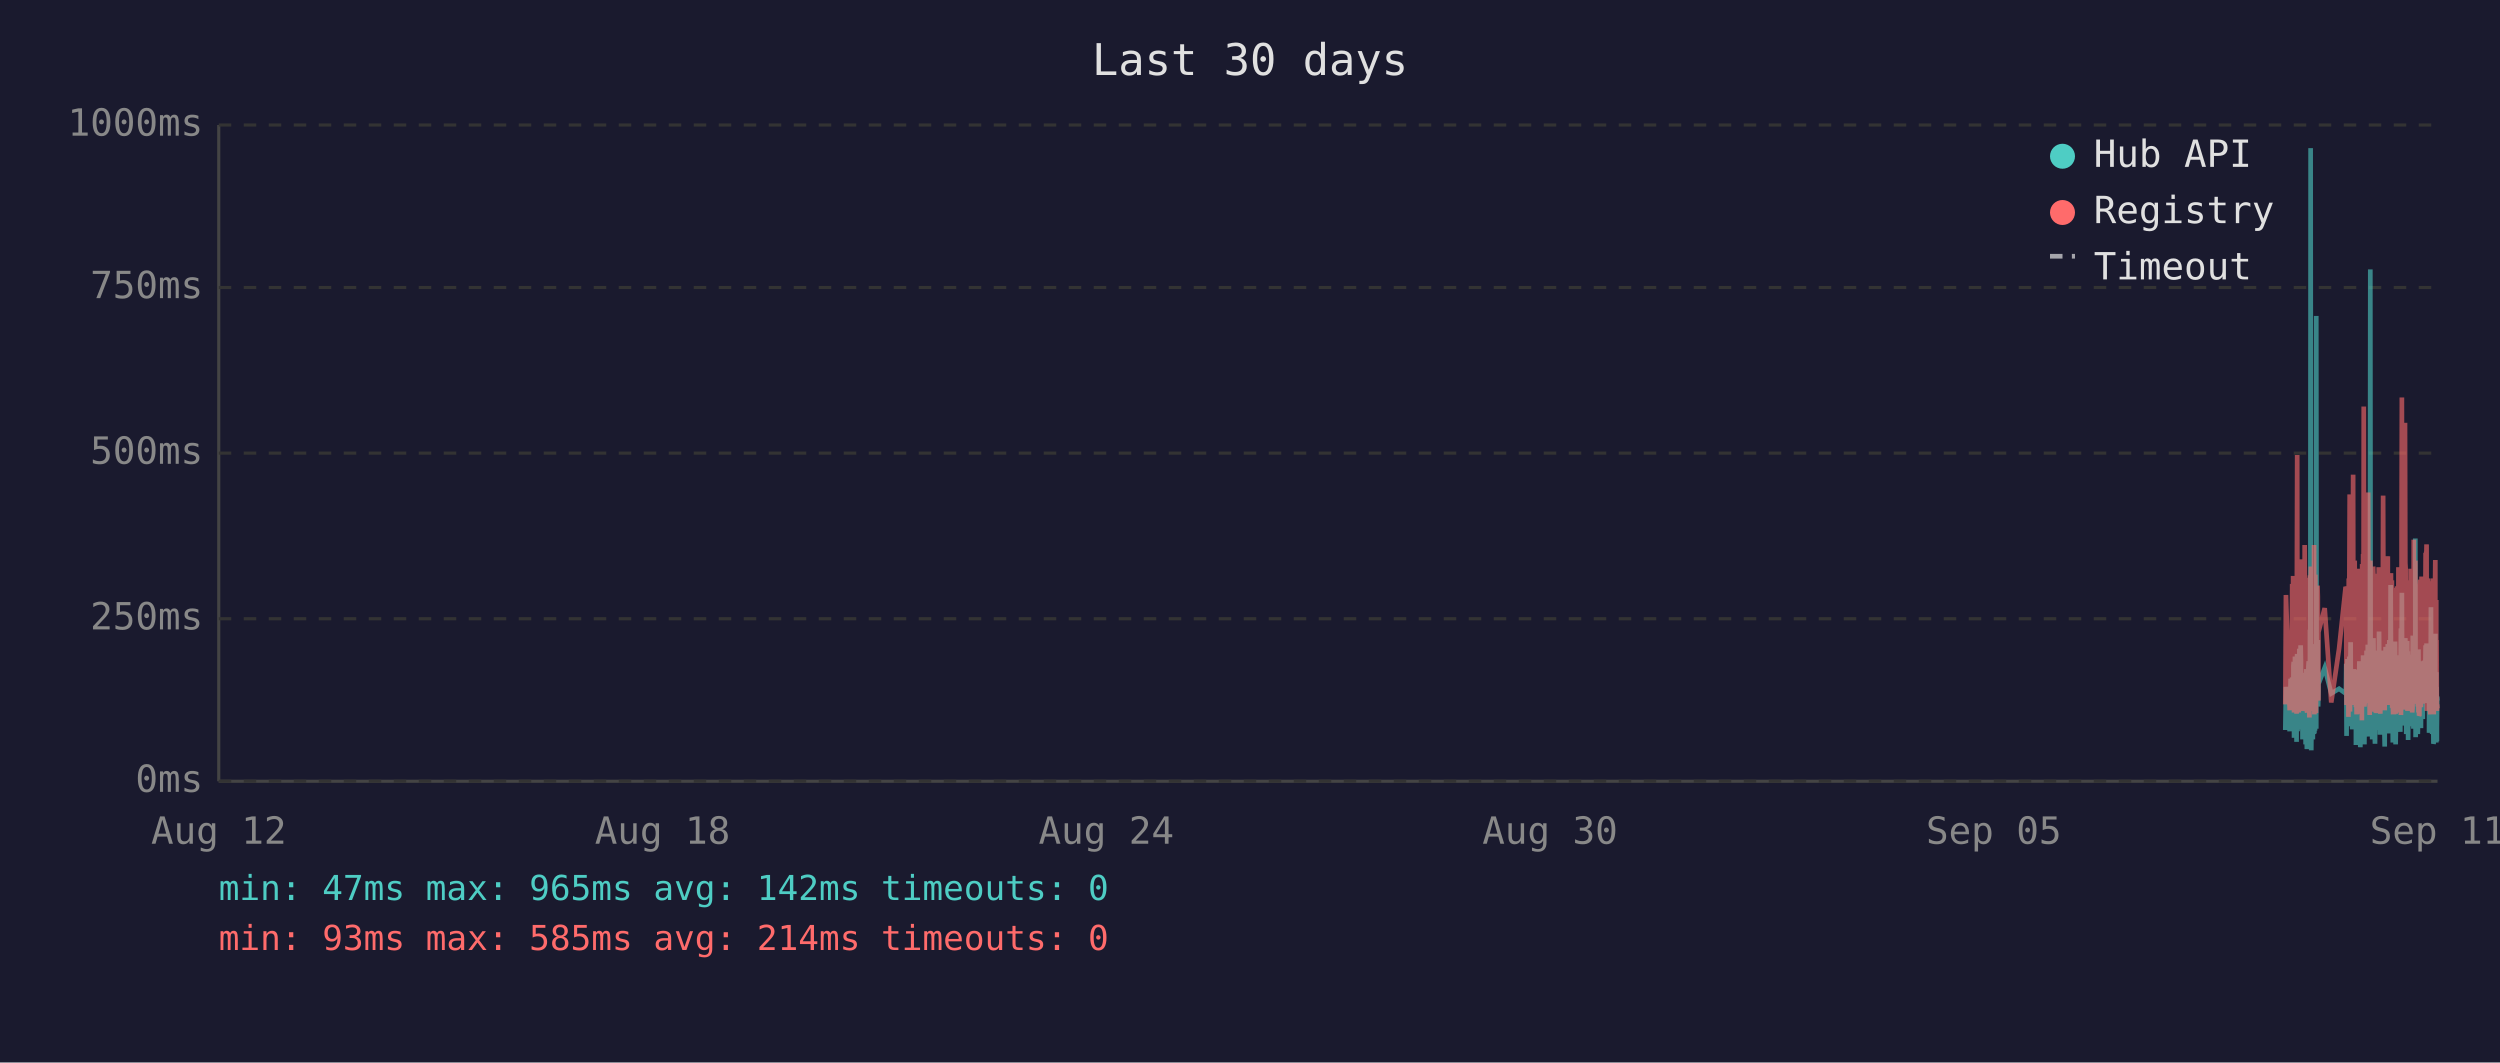
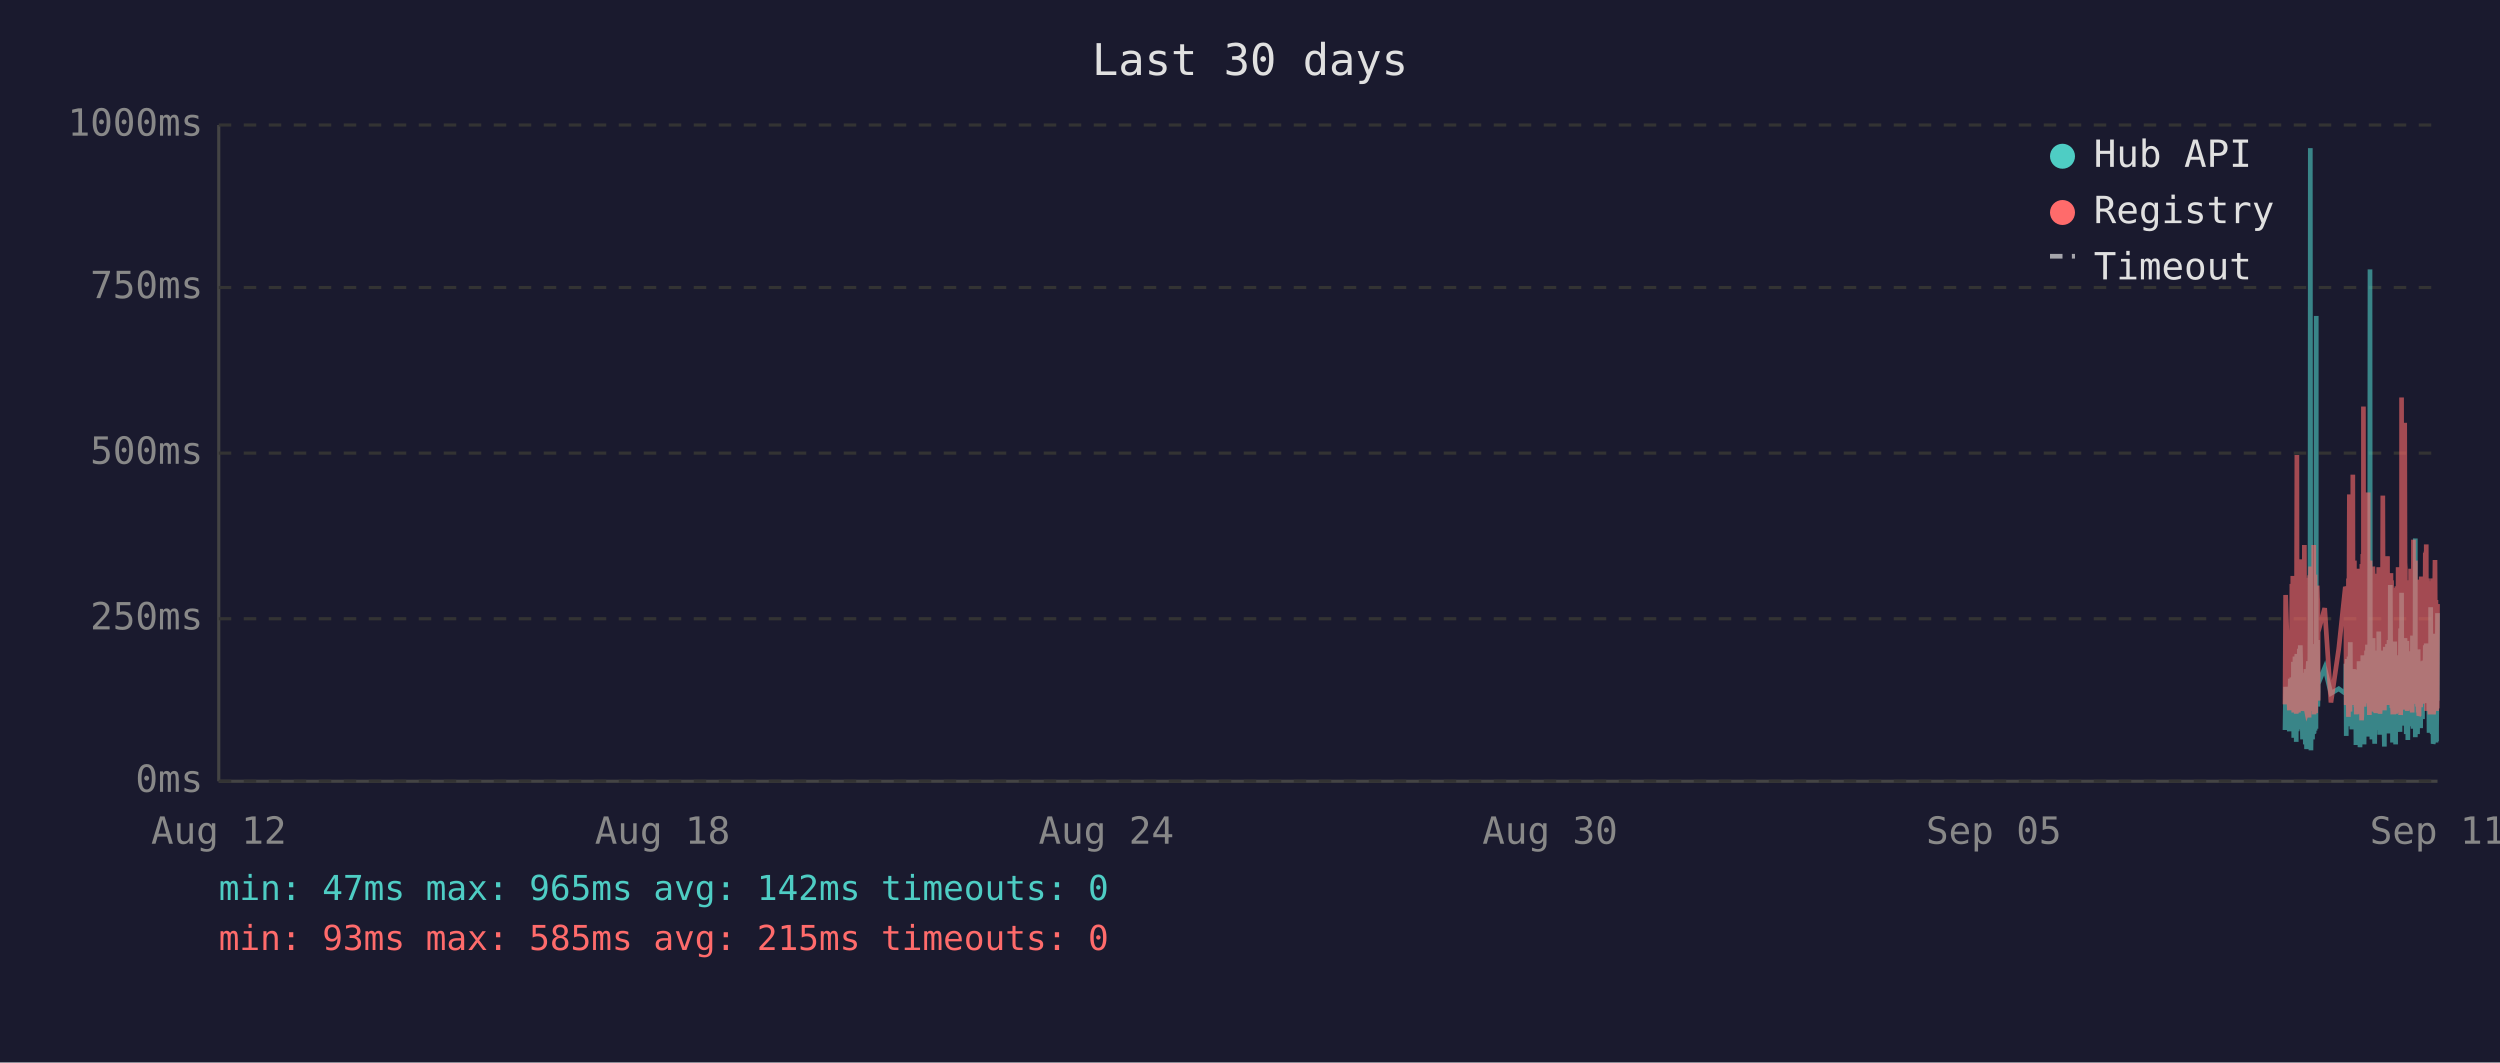
<svg xmlns="http://www.w3.org/2000/svg" viewBox="0 0 800 340" font-family="monospace" font-size="12">
  <rect width="800" height="340" fill="#1a1a2e" />
  <text x="400" y="24" fill="#e0e0e0" font-size="14" text-anchor="middle">Last 30 days</text>
  <line x1="70" y1="40" x2="70" y2="250" stroke="#444" stroke-width="1" />
  <line x1="70" y1="250" x2="780" y2="250" stroke="#444" stroke-width="1" />
  <line x1="70" y1="250" x2="780" y2="250" stroke="#333" stroke-width="1" stroke-dasharray="4" />
  <text x="65" y="250" fill="#888" text-anchor="end" dominant-baseline="middle">0ms</text>
  <line x1="70" y1="198" x2="780" y2="198" stroke="#333" stroke-width="1" stroke-dasharray="4" />
  <text x="65" y="198" fill="#888" text-anchor="end" dominant-baseline="middle">250ms</text>
  <line x1="70" y1="145" x2="780" y2="145" stroke="#333" stroke-width="1" stroke-dasharray="4" />
  <text x="65" y="145" fill="#888" text-anchor="end" dominant-baseline="middle">500ms</text>
  <line x1="70" y1="92" x2="780" y2="92" stroke="#333" stroke-width="1" stroke-dasharray="4" />
  <text x="65" y="92" fill="#888" text-anchor="end" dominant-baseline="middle">750ms</text>
  <line x1="70" y1="40" x2="780" y2="40" stroke="#333" stroke-width="1" stroke-dasharray="4" />
  <text x="65" y="40" fill="#888" text-anchor="end" dominant-baseline="middle">1000ms</text>
  <text x="70" y="270" fill="#888" text-anchor="middle">Aug 12</text>
  <text x="212" y="270" fill="#888" text-anchor="middle">Aug 18</text>
  <text x="354" y="270" fill="#888" text-anchor="middle">Aug 24</text>
  <text x="496" y="270" fill="#888" text-anchor="middle">Aug 30</text>
  <text x="638" y="270" fill="#888" text-anchor="middle">Sep 05</text>
  <text x="780" y="270" fill="#888" text-anchor="middle">Sep 11</text>
-   <polyline points="731.3,233.6 731.5,219.8 732.7,234.0 733.0,217.2 733.2,223.3 733.5,216.8 733.6,222.3 733.7,224.2 733.8,225.0 733.9,233.6 733.9,213.0 734.0,211.8 734.1,236.1 734.1,235.1 734.2,223.8 734.3,221.2 734.4,222.3 734.4,210.1 734.5,223.3 734.6,234.7 734.7,220.6 734.8,218.9 734.9,237.4 734.9,223.1 735.0,210.9 735.1,209.3 735.2,234.0 735.3,217.0 735.3,214.3 735.4,230.9 735.5,233.4 735.6,220.6 735.6,221.2 735.7,220.6 735.8,215.8 735.8,207.6 735.9,216.6 736.0,213.9 736.1,218.9 736.2,206.5 736.3,211.4 736.3,228.4 736.4,226.1 736.5,220.2 736.6,221.2 736.7,221.9 736.8,228.8 736.8,236.6 736.9,221.9 737.0,215.3 737.1,231.1 737.2,221.9 737.3,221.2 737.3,218.7 737.4,234.7 737.5,221.2 737.6,218.1 737.7,223.1 737.8,238.2 737.8,220.8 737.9,224.8 738.0,214.1 738.1,232.6 738.2,239.7 738.3,237.6 738.3,232.6 738.4,219.1 738.5,219.8 738.6,217.2 738.7,213.2 738.8,211.6 738.8,220.2 738.9,216.6 739.0,222.5 739.0,234.7 739.1,229.4 739.2,225.6 739.2,201.5 739.3,223.8 739.4,47.4 739.5,196.0 739.6,240.1 739.7,231.1 739.7,221.0 739.8,225.0 739.9,217.9 740.0,212.8 740.1,236.6 740.2,222.7 740.2,222.9 740.3,221.0 740.4,234.9 740.5,209.0 740.6,234.7 740.7,213.5 740.7,206.1 740.8,233.8 740.9,220.2 741.0,230.7 741.1,223.8 741.2,233.2 741.2,101.1 741.3,207.2 741.4,217.9 741.5,218.9 741.6,224.4 741.7,204.8 741.7,216.6 741.8,226.1 741.9,221.2 741.9,218.9 743.9,213.7 746.0,221.9 748.5,220.4 750.6,221.9 750.7,221.0 750.8,212.4 750.9,235.5 751.0,214.1 751.0,215.3 751.1,214.3 751.2,210.9 751.3,219.5 751.4,221.0 751.5,222.9 751.5,232.4 751.6,217.4 751.7,231.1 751.8,210.1 751.9,216.0 752.0,232.2 752.0,226.1 752.1,216.2 752.2,205.5 752.3,230.3 752.4,217.4 752.5,224.4 752.5,232.2 752.6,215.8 752.7,233.4 752.8,214.5 752.9,219.3 753.0,221.9 753.1,227.3 753.2,214.1 753.3,222.9 753.4,215.6 753.4,218.3 753.5,220.0 753.6,215.1 753.7,230.1 753.8,214.3 753.9,215.8 753.9,238.4 754.0,223.8 754.1,238.0 754.2,222.1 754.3,222.1 754.4,230.5 754.4,220.2 754.5,216.8 754.6,225.6 754.7,236.1 754.8,221.9 754.9,216.8 754.9,220.6 755.0,211.6 755.1,216.6 755.2,233.8 755.3,239.1 755.4,234.9 755.4,227.3 755.5,229.4 755.6,211.6 755.7,215.1 755.8,215.8 755.8,236.1 755.8,235.3 755.9,221.7 756.0,216.8 756.1,233.8 756.2,209.7 756.3,223.8 756.3,222.7 756.4,216.6 756.5,229.4 756.6,238.2 756.7,229.6 756.8,220.4 756.8,214.5 756.9,220.4 757.0,229.8 757.1,221.2 757.2,219.3 757.3,217.4 757.3,208.2 757.4,218.5 757.5,208.2 757.6,218.9 757.7,206.3 757.8,235.7 757.8,212.2 757.9,213.9 758.0,219.8 758.1,218.7 758.2,233.0 758.3,219.3 758.3,226.1 758.4,197.1 758.5,86.2 758.6,216.0 758.7,233.8 758.8,208.2 758.8,213.0 758.9,210.3 759.0,223.3 759.1,236.6 759.2,217.9 759.3,205.9 759.3,216.4 759.4,216.4 759.5,204.2 759.6,216.4 759.7,219.8 759.7,213.7 759.7,231.7 759.8,223.1 759.9,234.9 760.0,238.0 760.1,228.2 760.2,231.5 760.2,222.1 760.3,222.1 760.4,233.6 760.5,219.5 760.6,208.2 760.7,225.8 760.7,212.8 760.8,221.0 760.9,233.2 761.0,224.4 761.1,231.5 761.2,216.0 761.2,218.9 761.3,202.1 761.4,224.6 761.5,217.7 761.6,235.1 761.7,222.9 761.7,226.1 761.8,221.4 761.9,219.8 762.0,211.4 762.1,212.2 762.2,220.8 762.2,208.2 762.3,221.4 762.4,222.5 762.5,214.9 762.6,220.2 762.7,209.0 762.7,219.5 762.8,220.2 762.9,215.3 763.0,218.7 763.0,233.4 763.1,238.9 763.2,210.9 763.2,223.5 763.3,213.2 763.4,207.0 763.5,219.5 763.6,216.4 763.6,223.3 763.7,224.2 763.8,215.3 763.9,210.9 764.0,221.0 764.1,206.1 764.1,233.0 764.2,220.4 764.3,210.7 764.4,220.2 764.5,234.7 764.6,204.8 764.6,219.1 764.7,228.6 764.8,214.3 764.9,222.3 765.0,187.2 765.1,208.6 765.1,221.2 765.2,207.4 765.3,220.6 765.4,221.4 765.5,228.4 765.6,223.5 765.6,226.5 765.7,237.6 765.7,221.4 765.8,234.2 765.9,220.8 766.0,214.9 766.1,234.5 766.1,217.0 766.2,227.1 766.3,221.7 766.4,205.3 766.5,215.6 766.6,226.5 766.6,238.2 766.7,232.6 766.8,223.3 766.9,216.8 767.0,234.0 767.1,225.4 767.1,218.1 767.2,209.9 767.3,218.3 767.4,225.6 767.5,209.7 767.6,211.6 767.6,224.0 767.7,219.1 767.8,221.4 767.8,223.8 767.9,233.4 768.0,226.7 768.1,234.2 768.1,222.9 768.2,213.0 768.3,201.1 768.4,229.2 768.5,220.8 768.5,215.8 768.6,189.7 768.7,223.5 768.8,208.8 768.9,223.3 769.0,217.7 769.0,207.8 769.1,218.1 769.2,213.9 769.3,212.0 769.4,218.9 769.5,218.3 769.5,232.2 769.6,206.3 769.7,204.2 769.8,218.5 769.9,230.9 770.0,218.3 770.0,234.9 770.1,229.8 770.2,215.3 770.3,205.1 770.4,232.6 770.5,231.1 770.5,208.4 770.6,236.8 770.7,218.9 770.8,228.6 770.9,228.4 770.9,209.5 771.0,217.0 771.1,232.4 771.2,230.1 771.3,212.8 771.4,223.8 771.4,221.4 771.5,232.2 771.6,218.1 771.7,222.5 771.8,229.4 771.9,221.2 771.9,230.3 772.0,224.2 772.1,203.4 772.2,208.2 772.3,233.2 772.4,222.9 772.4,228.2 772.5,216.6 772.6,219.3 772.7,221.0 772.8,214.5 772.9,211.8 772.9,172.3 773.0,235.9 773.1,230.9 773.2,211.6 773.3,209.5 773.4,217.2 773.4,218.7 773.5,220.0 773.6,215.3 773.7,234.9 773.8,227.3 773.9,213.9 773.9,207.8 774.0,230.1 774.1,225.4 774.2,233.0 774.3,215.1 774.3,225.0 774.4,219.3 774.5,220.8 774.5,220.6 774.6,225.0 774.7,233.0 774.8,211.6 774.8,222.9 774.9,220.0 775.0,225.0 775.1,213.7 775.2,213.7 775.3,230.1 775.3,213.5 775.4,224.2 775.5,214.9 775.6,224.2 775.7,211.4 775.8,218.7 775.9,212.8 775.9,215.1 776.0,225.0 776.1,213.7 776.2,206.5 776.3,213.9 776.4,217.7 776.4,219.1 776.5,205.9 776.6,224.0 776.7,212.4 776.8,216.4 776.8,219.8 776.9,220.6 777.0,215.3 777.1,222.5 777.2,224.6 777.3,223.1 777.3,234.5 777.4,230.9 777.5,229.6 777.6,224.6 777.7,225.2 777.8,216.6 777.8,218.3 777.9,194.3 778.0,231.1 778.1,223.3 778.2,207.4 778.3,216.2 778.3,234.9 778.4,231.7 778.5,212.8 778.6,226.5 778.7,238.0 778.8,237.6 778.8,221.4 778.9,219.5 779.0,220.4 779.1,217.2 779.2,217.9 779.3,202.8 779.3,216.6 779.4,224.4 779.5,215.6 779.6,215.1 779.6,237.6 779.7,219.8 779.8,237.2 779.8,233.2 779.9,222.9 780.0,224.2" fill="none" stroke="#4ecdc4" stroke-width="1.5" opacity="0.6" />
-   <polyline points="731.3,225.4 731.5,190.4 732.7,227.3 733.0,201.7 733.2,226.5 733.5,187.6 733.6,187.6 733.7,215.8 733.8,184.3 733.9,224.6 733.9,206.3 734.0,192.5 734.1,228.0 734.1,225.8 734.2,209.0 734.3,204.0 734.4,209.0 734.4,196.2 734.5,224.4 734.6,225.8 734.7,206.1 734.8,204.2 734.9,228.4 734.9,222.3 735.0,186.0 735.1,145.6 735.2,226.3 735.3,215.1 735.3,226.3 735.4,224.2 735.5,226.5 735.6,228.0 735.6,228.0 735.7,206.5 735.8,198.1 735.8,181.3 735.9,193.1 736.0,199.4 736.1,181.1 736.2,201.1 736.3,196.7 736.3,223.5 736.4,214.9 736.5,179.0 736.6,185.3 736.7,227.5 736.8,225.8 736.8,226.7 736.9,185.7 737.0,209.5 737.1,224.4 737.2,184.9 737.3,184.5 737.3,206.3 737.4,225.0 737.5,174.4 737.6,200.7 737.7,185.3 737.8,226.5 737.8,186.4 737.9,222.7 738.0,190.8 738.1,216.6 738.2,227.5 738.3,228.0 738.3,227.7 738.4,186.6 738.5,210.5 738.6,200.2 738.7,200.4 738.8,198.1 738.8,206.1 738.9,190.4 739.0,184.9 739.0,229.6 739.1,217.7 739.2,184.1 739.2,188.3 739.3,216.6 739.4,187.8 739.5,181.3 739.6,227.5 739.7,225.6 739.7,207.4 739.8,226.5 739.9,201.3 740.0,193.9 740.1,226.9 740.2,184.1 740.2,209.0 740.3,185.5 740.4,225.8 740.5,174.4 740.6,228.6 740.7,192.7 740.7,197.5 740.8,224.0 740.9,183.9 741.0,225.0 741.1,228.2 741.2,216.0 741.2,209.9 741.3,192.2 741.4,193.3 741.5,221.7 741.6,187.4 741.7,191.0 741.7,192.9 741.8,217.2 741.9,224.2 741.9,202.3 743.9,194.6 746.0,224.8 748.5,207.6 750.6,187.8 750.7,188.7 750.8,201.7 750.9,225.6 751.0,191.0 751.0,187.6 751.1,190.8 751.2,190.6 751.3,208.8 751.4,210.5 751.5,216.0 751.5,229.4 751.6,185.1 751.7,218.7 751.8,182.8 751.9,158.2 752.0,221.7 752.0,227.7 752.1,191.8 752.2,178.8 752.3,225.4 752.4,203.0 752.5,219.5 752.5,219.3 752.6,205.3 752.7,225.6 752.8,182.0 752.9,181.3 753.0,151.9 753.1,218.5 753.2,189.1 753.3,208.0 753.4,207.4 753.4,210.1 753.5,179.4 753.6,202.1 753.7,224.2 753.8,194.3 753.9,189.9 753.9,226.3 754.0,196.4 754.1,228.6 754.2,206.5 754.3,217.4 754.4,224.4 754.4,182.0 754.5,191.4 754.6,228.4 754.7,225.4 754.8,225.2 754.9,187.6 754.9,184.7 755.0,196.7 755.1,204.0 755.2,223.8 755.3,224.4 755.4,226.9 755.4,215.6 755.5,216.8 755.6,210.1 755.7,208.2 755.8,205.9 755.8,230.5 755.8,228.4 755.9,180.5 756.0,186.4 756.1,223.8 756.2,177.3 756.3,184.7 756.3,225.8 756.4,130.1 756.5,217.2 756.6,226.1 756.7,224.8 756.8,181.8 756.8,190.8 756.9,201.7 757.0,225.0 757.1,221.0 757.2,183.4 757.3,192.7 757.3,199.2 757.4,184.9 757.5,182.2 757.6,183.9 757.7,178.4 757.8,224.2 757.8,157.6 757.9,197.7 758.0,208.6 758.1,184.5 758.2,214.1 758.3,228.8 758.3,206.5 758.4,194.6 758.5,179.4 758.6,186.6 758.7,221.9 758.8,214.1 758.8,203.6 758.9,197.3 759.0,208.8 759.1,225.2 759.2,190.6 759.3,194.6 759.3,189.5 759.4,181.3 759.5,184.5 759.6,191.4 759.7,188.1 759.7,192.7 759.7,226.1 759.8,227.7 759.9,225.0 760.0,223.5 760.1,215.3 760.2,228.0 760.2,215.1 760.3,184.5 760.4,215.3 760.5,228.2 760.6,197.3 760.7,184.3 760.7,224.4 760.8,183.6 760.9,225.6 761.0,185.3 761.1,224.8 761.2,226.3 761.2,181.5 761.3,190.8 761.4,213.5 761.5,189.7 761.6,225.0 761.7,228.4 761.7,226.3 761.8,217.7 761.9,203.4 762.0,199.6 762.1,194.8 762.2,185.3 762.2,199.4 762.3,188.9 762.4,215.1 762.5,190.6 762.6,158.6 762.7,192.7 762.7,187.8 762.8,207.8 762.9,195.0 763.0,184.1 763.0,216.0 763.1,227.3 763.2,183.6 763.2,223.8 763.3,194.3 763.4,182.8 763.5,185.1 763.6,202.3 763.6,204.4 763.7,220.6 763.8,189.3 763.9,207.8 764.0,181.3 764.1,178.0 764.1,223.3 764.2,183.4 764.3,191.6 764.4,204.0 764.5,225.6 764.6,195.8 764.6,210.1 764.7,222.9 764.8,189.1 764.9,207.0 765.0,191.2 765.1,197.5 765.1,183.4 765.2,197.9 765.3,193.5 765.4,185.7 765.5,226.5 765.6,225.4 765.6,210.9 765.7,226.7 765.7,225.2 765.8,228.6 765.9,210.1 766.0,193.1 766.1,228.6 766.1,214.7 766.2,214.9 766.3,214.5 766.4,188.1 766.5,191.4 766.6,226.3 766.6,228.4 766.7,223.8 766.8,211.4 766.9,216.8 767.0,226.5 767.1,187.6 767.1,203.4 767.2,226.5 767.3,191.2 767.4,217.0 767.5,181.5 767.6,196.2 767.6,228.0 767.7,191.8 767.8,225.8 767.8,225.8 767.9,227.5 768.0,218.3 768.1,227.7 768.1,183.9 768.2,190.6 768.3,228.8 768.4,222.9 768.5,223.8 768.5,170.4 768.6,127.2 768.7,196.0 768.8,199.6 768.9,227.1 769.0,188.9 769.0,191.6 769.1,209.0 769.2,192.5 769.3,188.5 769.4,182.2 769.5,209.0 769.5,225.6 769.6,135.3 769.7,180.1 769.8,182.0 769.9,225.2 770.0,185.7 770.0,223.8 770.1,225.8 770.2,189.1 770.3,207.0 770.4,227.5 770.5,216.0 770.5,197.1 770.6,222.5 770.7,214.5 770.8,217.2 770.9,223.8 770.9,189.5 771.0,186.8 771.1,223.5 771.2,223.3 771.3,189.9 771.4,226.5 771.4,182.0 771.5,224.2 771.6,205.3 771.7,227.1 771.8,224.0 771.9,185.1 771.9,228.0 772.0,226.5 772.1,184.5 772.2,207.2 772.3,218.3 772.4,172.7 772.4,224.4 772.5,195.0 772.6,189.7 772.7,181.3 772.8,185.1 772.9,197.5 772.9,179.4 773.0,224.0 773.1,225.2 773.2,192.2 773.3,205.9 773.4,207.4 773.4,210.5 773.5,224.4 773.6,191.4 773.7,226.1 773.8,218.3 773.9,189.3 773.9,228.0 774.0,209.0 774.1,229.0 774.2,228.8 774.3,192.9 774.3,187.0 774.4,187.6 774.5,185.5 774.5,208.0 774.6,224.6 774.7,226.3 774.8,200.4 774.8,216.4 774.9,184.5 775.0,207.2 775.1,190.8 775.2,191.8 775.3,225.2 775.3,190.8 775.4,208.2 775.5,191.2 775.6,188.1 775.7,194.1 775.8,187.0 775.9,193.1 775.9,189.7 776.0,224.2 776.1,193.3 776.2,176.9 776.3,188.9 776.4,176.5 776.4,180.7 776.5,174.2 776.6,227.5 776.7,185.7 776.8,191.0 776.8,207.2 776.9,185.1 777.0,192.0 777.1,216.6 777.2,226.3 777.3,208.0 777.3,226.5 777.4,227.3 777.5,218.9 777.6,227.1 777.7,228.6 777.8,191.6 777.8,227.1 777.9,198.6 778.0,227.3 778.1,218.9 778.2,186.0 778.3,191.0 778.3,224.6 778.4,228.6 778.5,185.1 778.6,217.4 778.7,223.8 778.8,228.6 778.8,227.3 778.9,206.1 779.0,206.1 779.1,193.9 779.2,188.9 779.3,179.2 779.3,200.0 779.4,226.7 779.5,193.9 779.6,192.0 779.6,227.3 779.7,204.8 779.8,227.5 779.8,226.5 779.9,225.4 780.0,226.7" fill="none" stroke="#ff6b6b" stroke-width="1.5" opacity="0.6" />
+   <polyline points="731.2,233.6 731.4,219.8 732.6,234.0 732.9,217.2 733.1,223.3 733.4,216.8 733.5,222.3 733.6,224.2 733.7,225.0 733.8,233.6 733.9,213.0 733.9,211.8 734.0,236.1 734.0,235.1 734.1,223.8 734.2,221.2 734.3,222.3 734.4,210.1 734.4,223.3 734.5,234.7 734.6,220.6 734.7,218.9 734.8,237.4 734.8,223.1 734.9,210.9 735.0,209.3 735.1,234.0 735.2,217.0 735.3,214.3 735.3,230.9 735.4,233.4 735.5,220.6 735.5,221.2 735.6,220.6 735.7,215.8 735.8,207.6 735.8,216.6 735.9,213.9 736.0,218.9 736.1,206.5 736.2,211.4 736.3,228.4 736.3,226.1 736.4,220.2 736.5,221.2 736.6,221.9 736.7,228.8 736.8,236.6 736.8,221.9 736.9,215.3 737.0,231.1 737.1,221.9 737.2,221.2 737.3,218.7 737.3,234.7 737.4,221.2 737.5,218.1 737.6,223.1 737.7,238.2 737.8,220.8 737.8,224.8 737.9,214.1 738.0,232.6 738.1,239.7 738.2,237.6 738.3,232.6 738.3,219.1 738.4,219.8 738.5,217.2 738.6,213.2 738.7,211.6 738.8,220.2 738.8,216.6 738.9,222.5 738.9,234.7 739.0,229.4 739.1,225.6 739.2,201.5 739.2,223.8 739.3,47.4 739.4,196.0 739.5,240.1 739.6,231.1 739.7,221.0 739.7,225.0 739.8,217.9 739.9,212.8 740.0,236.6 740.1,222.7 740.2,222.9 740.2,221.0 740.3,234.9 740.4,209.0 740.5,234.7 740.6,213.5 740.7,206.1 740.8,233.8 740.8,220.2 740.9,230.7 741.0,223.8 741.1,233.2 741.2,101.1 741.2,207.2 741.3,217.9 741.4,218.9 741.5,224.4 741.6,204.8 741.7,216.6 741.7,226.1 741.8,221.2 741.8,218.9 743.9,213.7 745.9,221.9 748.4,220.4 750.5,221.9 750.6,221.0 750.7,212.4 750.8,235.5 750.9,214.1 751.0,215.3 751.0,214.3 751.1,210.9 751.2,219.5 751.3,221.0 751.4,222.9 751.5,232.4 751.5,217.4 751.6,231.1 751.7,210.1 751.8,216.0 751.9,232.2 752.0,226.1 752.0,216.2 752.1,205.5 752.2,230.3 752.3,217.4 752.4,224.4 752.4,232.2 752.5,215.8 752.6,233.4 752.7,214.5 752.9,219.3 752.9,221.9 753.0,227.3 753.1,214.1 753.2,222.9 753.3,215.6 753.4,218.3 753.4,220.0 753.5,215.1 753.6,230.1 753.7,214.3 753.8,215.8 753.9,238.4 753.9,223.8 754.0,238.0 754.1,222.1 754.2,222.1 754.3,230.5 754.4,220.2 754.4,216.8 754.5,225.6 754.6,236.1 754.7,221.9 754.8,216.8 754.9,220.6 754.9,211.6 755.0,216.6 755.1,233.8 755.2,239.1 755.3,234.9 755.4,227.3 755.4,229.4 755.5,211.6 755.6,215.1 755.7,215.8 755.7,236.1 755.8,235.3 755.8,221.7 755.9,216.8 756.0,233.8 756.1,209.7 756.2,223.8 756.3,222.7 756.3,216.6 756.4,229.4 756.5,238.2 756.6,229.6 756.7,220.4 756.8,214.5 756.8,220.4 756.9,229.8 757.0,221.2 757.1,219.3 757.2,217.4 757.3,208.2 757.3,218.5 757.4,208.2 757.5,218.9 757.6,206.3 757.7,235.7 757.8,212.2 757.8,213.9 757.9,219.8 758.0,218.7 758.1,233.0 758.2,219.3 758.3,226.1 758.3,197.1 758.4,86.2 758.5,216.0 758.6,233.8 758.7,208.2 758.8,213.0 758.8,210.3 758.9,223.3 759.0,236.6 759.1,217.9 759.2,205.9 759.3,216.4 759.3,216.4 759.4,204.2 759.5,216.4 759.6,219.8 759.6,213.7 759.7,231.7 759.7,223.1 759.8,234.9 759.9,238.0 760.0,228.2 760.1,231.5 760.2,222.1 760.2,222.1 760.3,233.6 760.4,219.5 760.5,208.2 760.6,225.8 760.7,212.8 760.7,221.0 760.8,233.2 760.9,224.4 761.0,231.5 761.1,216.0 761.2,218.9 761.2,202.1 761.3,224.6 761.4,217.7 761.5,235.1 761.6,222.9 761.7,226.1 761.7,221.4 761.8,219.8 761.9,211.4 762.0,212.2 762.1,220.8 762.2,208.2 762.2,221.4 762.3,222.5 762.4,214.9 762.5,220.2 762.6,209.0 762.7,219.5 762.7,220.2 762.8,215.3 762.9,218.7 762.9,233.4 763.0,238.9 763.1,210.9 763.2,223.5 763.2,213.2 763.3,207.0 763.4,219.5 763.5,216.4 763.6,223.3 763.6,224.2 763.7,215.3 763.8,210.9 763.9,221.0 764.0,206.1 764.1,233.0 764.1,220.4 764.2,210.7 764.3,220.2 764.4,234.7 764.5,204.8 764.6,219.1 764.6,228.6 764.7,214.3 764.8,222.3 764.9,187.2 765.0,208.6 765.1,221.2 765.1,207.4 765.2,220.6 765.3,221.4 765.4,228.4 765.5,223.5 765.6,226.5 765.6,237.6 765.6,221.4 765.7,234.2 765.8,220.8 765.9,214.9 766.0,234.5 766.1,217.0 766.1,227.1 766.2,221.7 766.3,205.3 766.4,215.6 766.5,226.5 766.6,238.2 766.6,232.6 766.7,223.3 766.8,216.8 766.9,234.0 767.0,225.4 767.0,218.1 767.1,209.9 767.2,218.3 767.3,225.6 767.4,209.7 767.5,211.6 767.5,224.0 767.6,219.1 767.7,221.4 767.7,223.8 767.8,233.4 767.9,226.7 768.0,234.2 768.0,222.9 768.1,213.0 768.2,201.1 768.3,229.2 768.4,220.8 768.5,215.8 768.5,189.7 768.6,223.5 768.7,208.8 768.8,223.3 768.9,217.7 769.0,207.8 769.0,218.1 769.1,213.9 769.2,212.0 769.3,218.9 769.4,218.3 769.5,232.2 769.5,206.3 769.6,204.2 769.7,218.5 769.8,230.9 769.9,218.3 770.0,234.9 770.0,229.8 770.1,215.3 770.2,205.1 770.3,232.6 770.4,231.1 770.5,208.4 770.5,236.8 770.6,218.9 770.7,228.6 770.8,228.4 770.9,209.5 770.9,217.0 771.0,232.4 771.1,230.1 771.2,212.8 771.3,223.8 771.4,221.4 771.4,232.2 771.5,218.1 771.6,222.5 771.7,229.4 771.8,221.2 771.9,230.3 771.9,224.2 772.0,203.4 772.1,208.2 772.2,233.2 772.3,222.9 772.4,228.2 772.4,216.6 772.5,219.3 772.6,221.0 772.7,214.5 772.8,211.8 772.9,172.3 772.9,235.9 773.0,230.9 773.1,211.6 773.2,209.5 773.3,217.2 773.4,218.7 773.4,220.0 773.5,215.3 773.6,234.9 773.7,227.3 773.8,213.9 773.8,207.8 773.9,230.1 774.0,225.4 774.1,233.0 774.2,215.1 774.3,225.0 774.3,219.3 774.4,220.8 774.4,220.6 774.5,225.0 774.6,233.0 774.7,211.6 774.8,222.9 774.8,220.0 774.9,225.0 775.0,213.7 775.1,213.7 775.2,230.1 775.3,213.5 775.3,224.2 775.4,214.9 775.5,224.2 775.6,211.4 775.7,218.7 775.8,212.8 775.9,215.1 775.9,225.0 776.0,213.7 776.1,206.5 776.2,213.9 776.3,217.7 776.4,219.1 776.4,205.9 776.5,224.0 776.6,212.4 776.7,216.4 776.8,219.8 776.8,220.6 776.9,215.3 777.0,222.5 777.1,224.6 777.2,223.1 777.3,234.5 777.3,230.9 777.4,229.6 777.5,224.6 777.6,225.2 777.7,216.6 777.8,218.3 777.8,194.3 777.9,231.1 778.0,223.3 778.1,207.4 778.2,216.2 778.3,234.9 778.3,231.7 778.4,212.8 778.5,226.5 778.6,238.0 778.7,237.6 778.8,221.4 778.8,219.5 778.9,220.4 779.0,217.2 779.1,217.9 779.2,202.8 779.3,216.6 779.3,224.4 779.4,215.6 779.5,215.1 779.5,237.6 779.6,219.8 779.7,237.2 779.7,233.2 779.8,222.9 779.9,224.2 780.0,196.2" fill="none" stroke="#4ecdc4" stroke-width="1.5" opacity="0.6" />
+   <polyline points="731.2,225.4 731.4,190.4 732.6,227.3 732.9,201.7 733.1,226.5 733.4,187.6 733.5,187.6 733.6,215.8 733.7,184.3 733.8,224.6 733.9,206.3 733.9,192.5 734.0,228.0 734.0,225.8 734.1,209.0 734.2,204.0 734.3,209.0 734.4,196.2 734.4,224.4 734.5,225.8 734.6,206.1 734.7,204.2 734.8,228.4 734.8,222.3 734.9,186.0 735.0,145.6 735.1,226.3 735.2,215.1 735.3,226.3 735.3,224.2 735.4,226.5 735.5,228.0 735.5,228.0 735.6,206.5 735.7,198.1 735.8,181.3 735.8,193.1 735.9,199.4 736.0,181.1 736.1,201.1 736.2,196.7 736.3,223.5 736.3,214.9 736.4,179.0 736.5,185.3 736.6,227.5 736.7,225.8 736.8,226.7 736.8,185.7 736.9,209.5 737.0,224.4 737.1,184.9 737.2,184.5 737.3,206.3 737.3,225.0 737.4,174.4 737.5,200.7 737.6,185.3 737.7,226.5 737.8,186.4 737.8,222.7 737.9,190.8 738.0,216.6 738.1,227.5 738.2,228.0 738.3,227.7 738.3,186.6 738.4,210.5 738.5,200.2 738.6,200.4 738.7,198.1 738.8,206.1 738.8,190.4 738.9,184.9 738.9,229.6 739.0,217.7 739.1,184.1 739.2,188.3 739.2,216.6 739.3,187.8 739.4,181.3 739.5,227.5 739.6,225.6 739.7,207.4 739.7,226.5 739.8,201.3 739.9,193.9 740.0,226.9 740.1,184.1 740.2,209.0 740.2,185.5 740.3,225.8 740.4,174.4 740.5,228.6 740.6,192.7 740.7,197.5 740.8,224.0 740.8,183.9 740.9,225.0 741.0,228.2 741.1,216.0 741.2,209.9 741.2,192.2 741.3,193.3 741.4,221.7 741.5,187.4 741.6,191.0 741.7,192.9 741.7,217.2 741.8,224.2 741.8,202.3 743.9,194.6 745.9,224.8 748.4,207.6 750.5,187.8 750.6,188.7 750.7,201.7 750.8,225.6 750.9,191.0 751.0,187.6 751.0,190.8 751.1,190.6 751.2,208.8 751.3,210.5 751.4,216.0 751.5,229.4 751.5,185.1 751.6,218.7 751.7,182.8 751.8,158.2 751.9,221.7 752.0,227.7 752.0,191.8 752.1,178.8 752.2,225.4 752.3,203.0 752.4,219.5 752.4,219.3 752.5,205.3 752.6,225.6 752.7,182.0 752.9,181.3 752.9,151.9 753.0,218.5 753.1,189.1 753.2,208.0 753.3,207.4 753.4,210.1 753.4,179.4 753.5,202.1 753.6,224.2 753.7,194.3 753.8,189.9 753.9,226.3 753.9,196.4 754.0,228.6 754.1,206.5 754.2,217.4 754.3,224.4 754.4,182.0 754.4,191.4 754.5,228.4 754.6,225.4 754.7,225.2 754.8,187.6 754.9,184.7 754.9,196.7 755.0,204.0 755.1,223.8 755.2,224.4 755.3,226.9 755.4,215.6 755.4,216.8 755.5,210.1 755.6,208.2 755.7,205.9 755.7,230.5 755.8,228.4 755.8,180.5 755.9,186.4 756.0,223.8 756.1,177.3 756.2,184.7 756.3,225.8 756.3,130.1 756.4,217.2 756.5,226.1 756.6,224.8 756.7,181.8 756.8,190.8 756.8,201.7 756.9,225.0 757.0,221.0 757.1,183.4 757.2,192.7 757.3,199.2 757.3,184.9 757.4,182.2 757.5,183.9 757.6,178.4 757.7,224.2 757.8,157.6 757.8,197.7 757.9,208.6 758.0,184.5 758.1,214.1 758.2,228.8 758.3,206.5 758.3,194.6 758.4,179.4 758.5,186.6 758.6,221.9 758.7,214.1 758.8,203.6 758.8,197.3 758.9,208.8 759.0,225.2 759.1,190.6 759.2,194.6 759.3,189.5 759.3,181.3 759.4,184.5 759.5,191.4 759.6,188.1 759.6,192.7 759.7,226.1 759.7,227.7 759.8,225.0 759.9,223.5 760.0,215.3 760.1,228.0 760.2,215.1 760.2,184.5 760.3,215.3 760.4,228.2 760.5,197.3 760.6,184.3 760.7,224.4 760.7,183.6 760.8,225.6 760.9,185.3 761.0,224.8 761.1,226.3 761.2,181.5 761.2,190.8 761.3,213.5 761.4,189.7 761.5,225.0 761.6,228.4 761.7,226.3 761.7,217.7 761.8,203.4 761.9,199.6 762.0,194.8 762.1,185.3 762.2,199.4 762.2,188.9 762.3,215.1 762.4,190.6 762.5,158.6 762.6,192.7 762.7,187.8 762.7,207.8 762.8,195.0 762.9,184.1 762.9,216.0 763.0,227.3 763.1,183.6 763.2,223.8 763.2,194.3 763.3,182.8 763.4,185.1 763.5,202.3 763.6,204.4 763.6,220.6 763.7,189.3 763.8,207.8 763.9,181.3 764.0,178.0 764.1,223.3 764.1,183.4 764.2,191.6 764.3,204.0 764.4,225.6 764.5,195.8 764.6,210.1 764.6,222.9 764.7,189.1 764.8,207.0 764.9,191.2 765.0,197.5 765.1,183.4 765.1,197.9 765.2,193.5 765.3,185.7 765.4,226.5 765.5,225.4 765.6,210.9 765.6,226.7 765.6,225.2 765.7,228.6 765.8,210.1 765.9,193.1 766.0,228.6 766.1,214.7 766.1,214.9 766.2,214.5 766.3,188.1 766.4,191.4 766.5,226.3 766.6,228.4 766.6,223.8 766.7,211.4 766.8,216.8 766.9,226.5 767.0,187.6 767.0,203.4 767.1,226.5 767.2,191.2 767.3,217.0 767.4,181.5 767.5,196.2 767.5,228.0 767.6,191.8 767.7,225.8 767.7,225.8 767.8,227.5 767.9,218.3 768.0,227.7 768.0,183.9 768.1,190.6 768.2,228.8 768.3,222.9 768.4,223.8 768.5,170.4 768.5,127.2 768.6,196.0 768.7,199.6 768.8,227.1 768.9,188.9 769.0,191.6 769.0,209.0 769.1,192.5 769.2,188.5 769.3,182.2 769.4,209.0 769.5,225.6 769.5,135.3 769.6,180.1 769.7,182.0 769.8,225.2 769.9,185.7 770.0,223.8 770.0,225.8 770.1,189.1 770.2,207.0 770.3,227.5 770.4,216.0 770.5,197.1 770.5,222.5 770.6,214.5 770.7,217.2 770.8,223.8 770.9,189.5 770.9,186.8 771.0,223.5 771.1,223.3 771.2,189.9 771.3,226.5 771.4,182.0 771.4,224.2 771.5,205.3 771.6,227.1 771.7,224.0 771.8,185.1 771.9,228.0 771.9,226.5 772.0,184.5 772.1,207.2 772.2,218.3 772.3,172.7 772.4,224.4 772.4,195.0 772.5,189.7 772.6,181.3 772.7,185.1 772.8,197.5 772.9,179.4 772.9,224.0 773.0,225.2 773.1,192.2 773.2,205.9 773.3,207.4 773.4,210.5 773.4,224.4 773.5,191.4 773.6,226.1 773.7,218.3 773.8,189.3 773.8,228.0 773.9,209.0 774.0,229.0 774.1,228.8 774.2,192.9 774.3,187.0 774.3,187.6 774.4,185.5 774.4,208.0 774.5,224.6 774.6,226.3 774.7,200.4 774.8,216.4 774.8,184.5 774.9,207.2 775.0,190.8 775.1,191.8 775.2,225.2 775.3,190.8 775.3,208.2 775.4,191.2 775.5,188.1 775.6,194.1 775.7,187.0 775.8,193.1 775.9,189.7 775.9,224.2 776.0,193.3 776.1,176.9 776.2,188.9 776.3,176.5 776.4,180.7 776.4,174.2 776.5,227.5 776.6,185.7 776.7,191.0 776.8,207.2 776.8,185.1 776.9,192.0 777.0,216.6 777.1,226.3 777.2,208.0 777.3,226.5 777.3,227.3 777.4,218.9 777.5,227.1 777.6,228.6 777.7,191.6 777.8,227.1 777.8,198.6 777.9,227.3 778.0,218.9 778.1,186.0 778.2,191.0 778.3,224.6 778.3,228.6 778.4,185.1 778.5,217.4 778.6,223.8 778.7,228.6 778.8,227.3 778.8,206.1 778.9,206.1 779.0,193.9 779.1,188.9 779.2,179.2 779.3,200.0 779.3,226.7 779.4,193.9 779.5,192.0 779.5,227.3 779.6,204.8 779.7,227.5 779.7,226.5 779.8,225.4 779.9,226.7 780.0,193.3" fill="none" stroke="#ff6b6b" stroke-width="1.5" opacity="0.6" />
  <circle cx="660" cy="50" r="4" fill="#4ecdc4" />
  <text x="670" y="50" fill="#e0e0e0" dominant-baseline="middle">Hub API</text>
  <circle cx="660" cy="68" r="4" fill="#ff6b6b" />
  <text x="670" y="68" fill="#e0e0e0" dominant-baseline="middle">Registry</text>
  <line x1="656" y1="82" x2="664" y2="82" stroke="#e0e0e0" stroke-width="1.5" stroke-dasharray="4,3" opacity="0.7" />
  <text x="670" y="86" fill="#e0e0e0" dominant-baseline="middle">Timeout</text>
  <text x="70" y="288" fill="#4ecdc4" font-size="11">min: 47ms  max: 965ms  avg: 142ms  timeouts: 0</text>
-   <text x="70" y="304" fill="#ff6b6b" font-size="11">min: 93ms  max: 585ms  avg: 214ms  timeouts: 0</text>
+   <text x="70" y="304" fill="#ff6b6b" font-size="11">min: 93ms  max: 585ms  avg: 215ms  timeouts: 0</text>
</svg>
